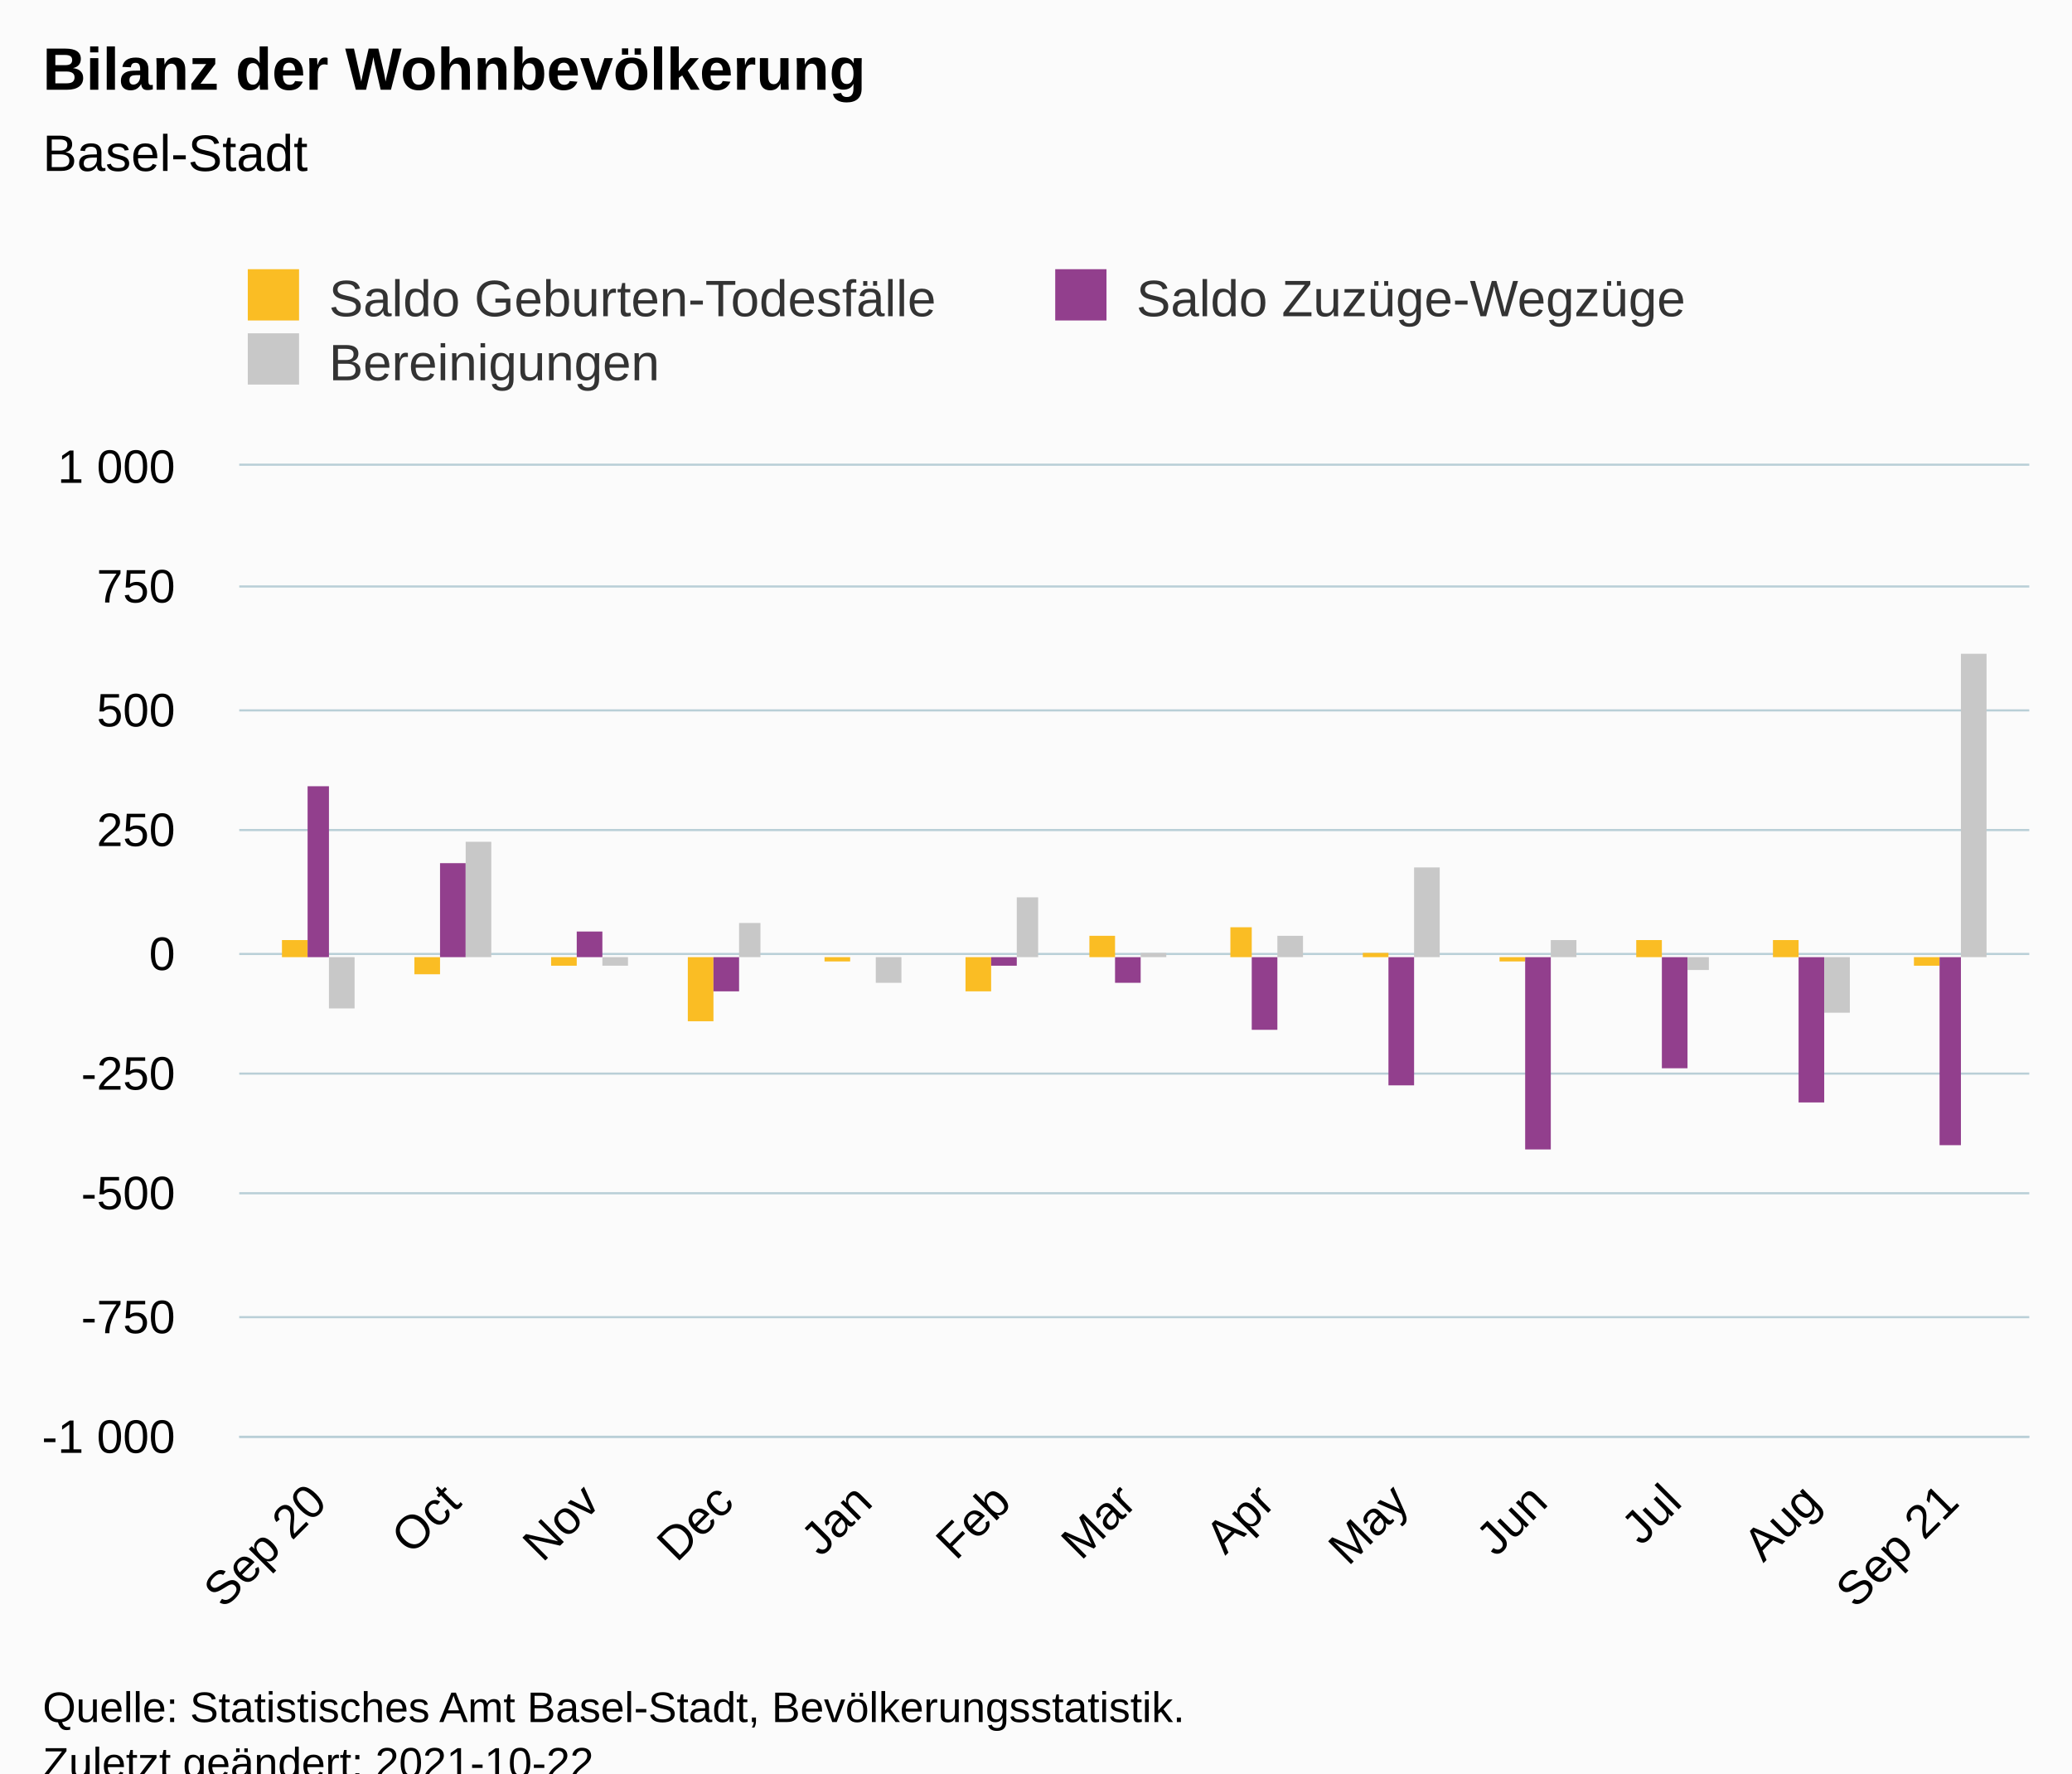
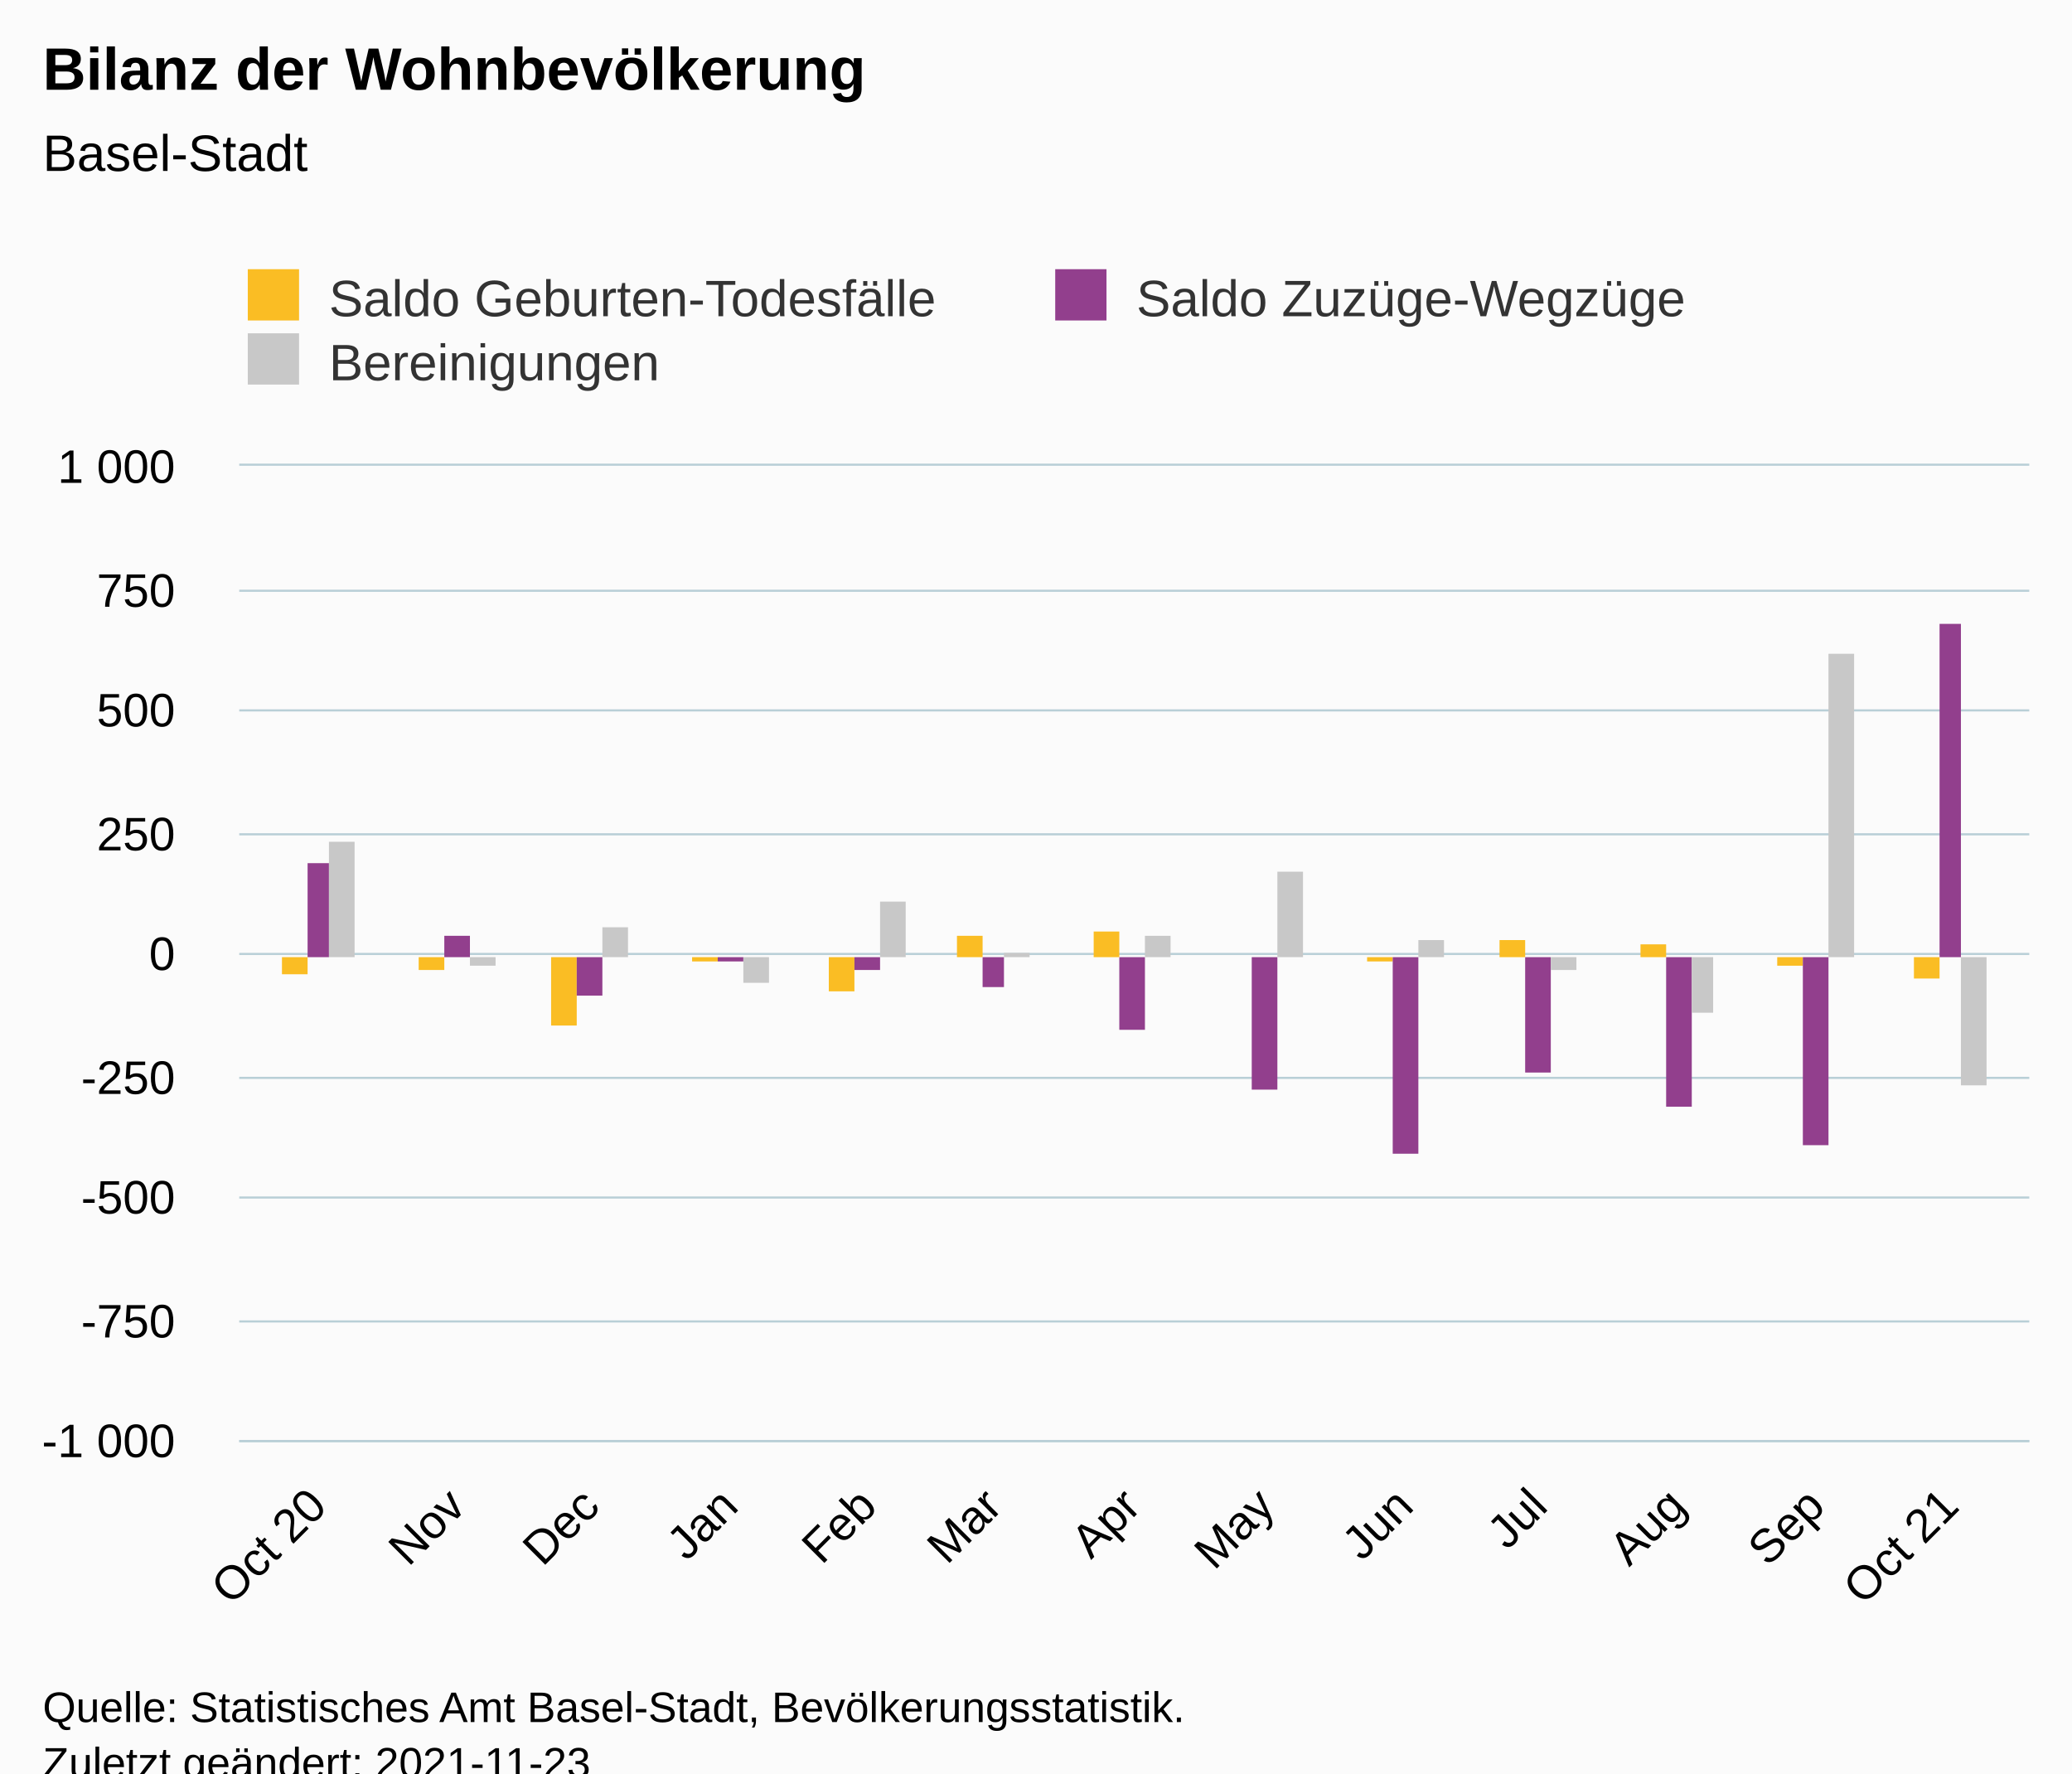
<svg xmlns="http://www.w3.org/2000/svg" version="1.1" class="highcharts-root" style="font-family:Arial;font-size:12px;" viewBox="0 0 485 415">
  <defs>
-     <clipPath id="highcharts-9crmef5-46-">
-       <rect x="0" y="0" width="419" height="227" fill="none" />
+     <clipPath id="highcharts-y4sxta8-46-">
+       <rect x="0" y="0" width="419" height="228" fill="none" />
    </clipPath>
-     <clipPath id="highcharts-9crmef5-60-">
-       <rect x="0" y="0" width="419" height="227" fill="none" />
+     <clipPath id="highcharts-y4sxta8-60-">
+       <rect x="0" y="0" width="419" height="228" fill="none" />
    </clipPath>
-     <clipPath id="highcharts-9crmef5-87-">
-       <rect x="56" y="109" width="419" height="227" fill="none" />
+     <clipPath id="highcharts-y4sxta8-87-">
+       <rect x="56" y="109" width="419" height="228" fill="none" />
    </clipPath>
  </defs>
  <rect fill="#fbfbfb" class="highcharts-background" x="0" y="0" width="485" height="428" rx="0" ry="0" />
-   <rect fill="none" class="highcharts-plot-background" x="56" y="109" width="419" height="227" />
+   <rect fill="none" class="highcharts-plot-background" x="56" y="109" width="419" height="228" />
  <g class="highcharts-pane-group" data-z-index="0" />
  <g class="highcharts-grid highcharts-xaxis-grid" data-z-index="1">
-     <path fill="none" data-z-index="1" class="highcharts-grid-line" d="M 73.5 109 L 73.5 336" opacity="1" />
-     <path fill="none" data-z-index="1" class="highcharts-grid-line" d="M 105.5 109 L 105.5 336" opacity="1" />
-     <path fill="none" data-z-index="1" class="highcharts-grid-line" d="M 137.5 109 L 137.5 336" opacity="1" />
-     <path fill="none" data-z-index="1" class="highcharts-grid-line" d="M 169.5 109 L 169.5 336" opacity="1" />
-     <path fill="none" data-z-index="1" class="highcharts-grid-line" d="M 201.5 109 L 201.5 336" opacity="1" />
-     <path fill="none" data-z-index="1" class="highcharts-grid-line" d="M 234.5 109 L 234.5 336" opacity="1" />
-     <path fill="none" data-z-index="1" class="highcharts-grid-line" d="M 263.5 109 L 263.5 336" opacity="1" />
-     <path fill="none" data-z-index="1" class="highcharts-grid-line" d="M 295.5 109 L 295.5 336" opacity="1" />
-     <path fill="none" data-z-index="1" class="highcharts-grid-line" d="M 327.5 109 L 327.5 336" opacity="1" />
-     <path fill="none" data-z-index="1" class="highcharts-grid-line" d="M 359.5 109 L 359.5 336" opacity="1" />
-     <path fill="none" data-z-index="1" class="highcharts-grid-line" d="M 391.5 109 L 391.5 336" opacity="1" />
-     <path fill="none" data-z-index="1" class="highcharts-grid-line" d="M 423.5 109 L 423.5 336" opacity="1" />
-     <path fill="none" data-z-index="1" class="highcharts-grid-line" d="M 455.5 109 L 455.5 336" opacity="1" />
+     <path fill="none" data-z-index="1" class="highcharts-grid-line" d="M 73.5 109 L 73.5 337" opacity="1" />
+     <path fill="none" data-z-index="1" class="highcharts-grid-line" d="M 106.5 109 L 106.5 337" opacity="1" />
+     <path fill="none" data-z-index="1" class="highcharts-grid-line" d="M 137.5 109 L 137.5 337" opacity="1" />
+     <path fill="none" data-z-index="1" class="highcharts-grid-line" d="M 170.5 109 L 170.5 337" opacity="1" />
+     <path fill="none" data-z-index="1" class="highcharts-grid-line" d="M 202.5 109 L 202.5 337" opacity="1" />
+     <path fill="none" data-z-index="1" class="highcharts-grid-line" d="M 231.5 109 L 231.5 337" opacity="1" />
+     <path fill="none" data-z-index="1" class="highcharts-grid-line" d="M 264.5 109 L 264.5 337" opacity="1" />
+     <path fill="none" data-z-index="1" class="highcharts-grid-line" d="M 295.5 109 L 295.5 337" opacity="1" />
+     <path fill="none" data-z-index="1" class="highcharts-grid-line" d="M 328.5 109 L 328.5 337" opacity="1" />
+     <path fill="none" data-z-index="1" class="highcharts-grid-line" d="M 359.5 109 L 359.5 337" opacity="1" />
+     <path fill="none" data-z-index="1" class="highcharts-grid-line" d="M 392.5 109 L 392.5 337" opacity="1" />
+     <path fill="none" data-z-index="1" class="highcharts-grid-line" d="M 424.5 109 L 424.5 337" opacity="1" />
+     <path fill="none" data-z-index="1" class="highcharts-grid-line" d="M 455.5 109 L 455.5 337" opacity="1" />
  </g>
  <g class="highcharts-grid highcharts-yaxis-grid" data-z-index="1">
-     <path fill="none" stroke="#B9CFD7" stroke-width="0.5" data-z-index="1" class="highcharts-grid-line" d="M 56 336.25 L 475 336.25" opacity="1" />
-     <path fill="none" stroke="#B9CFD7" stroke-width="0.5" data-z-index="1" class="highcharts-grid-line" d="M 56 308.25 L 475 308.25" opacity="1" />
-     <path fill="none" stroke="#B9CFD7" stroke-width="0.5" data-z-index="1" class="highcharts-grid-line" d="M 56 279.25 L 475 279.25" opacity="1" />
-     <path fill="none" stroke="#B9CFD7" stroke-width="0.5" data-z-index="1" class="highcharts-grid-line" d="M 56 251.25 L 475 251.25" opacity="1" />
+     <path fill="none" stroke="#B9CFD7" stroke-width="0.5" data-z-index="1" class="highcharts-grid-line" d="M 56 337.25 L 475 337.25" opacity="1" />
+     <path fill="none" stroke="#B9CFD7" stroke-width="0.5" data-z-index="1" class="highcharts-grid-line" d="M 56 309.25 L 475 309.25" opacity="1" />
+     <path fill="none" stroke="#B9CFD7" stroke-width="0.5" data-z-index="1" class="highcharts-grid-line" d="M 56 280.25 L 475 280.25" opacity="1" />
+     <path fill="none" stroke="#B9CFD7" stroke-width="0.5" data-z-index="1" class="highcharts-grid-line" d="M 56 252.25 L 475 252.25" opacity="1" />
    <path fill="none" stroke="#B9CFD7" stroke-width="0.5" data-z-index="1" class="highcharts-grid-line" d="M 56 223.25 L 475 223.25" opacity="1" />
-     <path fill="none" stroke="#B9CFD7" stroke-width="0.5" data-z-index="1" class="highcharts-grid-line" d="M 56 194.25 L 475 194.25" opacity="1" />
+     <path fill="none" stroke="#B9CFD7" stroke-width="0.5" data-z-index="1" class="highcharts-grid-line" d="M 56 195.25 L 475 195.25" opacity="1" />
    <path fill="none" stroke="#B9CFD7" stroke-width="0.5" data-z-index="1" class="highcharts-grid-line" d="M 56 166.25 L 475 166.25" opacity="1" />
-     <path fill="none" stroke="#B9CFD7" stroke-width="0.5" data-z-index="1" class="highcharts-grid-line" d="M 56 137.25 L 475 137.25" opacity="1" />
+     <path fill="none" stroke="#B9CFD7" stroke-width="0.5" data-z-index="1" class="highcharts-grid-line" d="M 56 138.25 L 475 138.25" opacity="1" />
    <path fill="none" stroke="#B9CFD7" stroke-width="0.5" data-z-index="1" class="highcharts-grid-line" d="M 56 108.75 L 475 108.75" opacity="1" />
  </g>
-   <rect fill="none" class="highcharts-plot-border" data-z-index="1" x="56" y="109" width="419" height="227" />
+   <rect fill="none" class="highcharts-plot-border" data-z-index="1" x="56" y="109" width="419" height="228" />
  <g class="highcharts-axis highcharts-xaxis" data-z-index="2">
-     <path fill="none" class="highcharts-axis-line" stroke="#B9CFD7" stroke-width="0.5" data-z-index="7" d="M 56 336.25 L 475 336.25" />
+     <path fill="none" class="highcharts-axis-line" stroke="#B9CFD7" stroke-width="0.5" data-z-index="7" d="M 56 337.25 L 475 337.25" />
  </g>
  <g class="highcharts-axis highcharts-yaxis" data-z-index="2">
-     <path fill="none" class="highcharts-axis-line" data-z-index="7" d="M 56 109 L 56 336" />
+     <path fill="none" class="highcharts-axis-line" data-z-index="7" d="M 56 109 L 56 337" />
  </g>
  <g class="highcharts-series-group" data-z-index="3">
-     <g class="highcharts-series highcharts-series-0 highcharts-column-series" data-z-index="0.1" opacity="1" transform="translate(56,109) scale(1 1)" clip-path="url(#highcharts-9crmef5-60-)">
-       <rect x="10" y="111" width="6" height="4" fill="#FABD24" opacity="1" class="highcharts-point" />
-       <rect x="41" y="115" width="6" height="4" fill="#FABD24" opacity="1" class="highcharts-point highcharts-negative" />
-       <rect x="73" y="115" width="6" height="2" fill="#FABD24" opacity="1" class="highcharts-point highcharts-negative" />
-       <rect x="105" y="115" width="6" height="15" fill="#FABD24" opacity="1" class="highcharts-point highcharts-negative" />
-       <rect x="137" y="115" width="6" height="1" fill="#FABD24" opacity="1" class="highcharts-point highcharts-negative" />
-       <rect x="170" y="115" width="6" height="8" fill="#FABD24" opacity="1" class="highcharts-point highcharts-negative" />
-       <rect x="199" y="110" width="6" height="5" fill="#FABD24" opacity="1" class="highcharts-point" />
-       <rect x="232" y="108" width="5" height="7" fill="#FABD24" opacity="1" class="highcharts-point" />
-       <rect x="263" y="114" width="6" height="1" fill="#FABD24" opacity="1" class="highcharts-point" />
-       <rect x="295" y="115" width="6" height="1" fill="#FABD24" opacity="1" class="highcharts-point highcharts-negative" />
-       <rect x="327" y="111" width="6" height="4" fill="#FABD24" opacity="1" class="highcharts-point" />
-       <rect x="359" y="111" width="6" height="4" fill="#FABD24" opacity="1" class="highcharts-point" />
-       <rect x="392" y="115" width="6" height="2" fill="#FABD24" opacity="1" class="highcharts-point highcharts-negative" />
+     <g class="highcharts-series highcharts-series-0 highcharts-column-series" data-z-index="0.1" opacity="1" transform="translate(56,109) scale(1 1)" clip-path="url(#highcharts-y4sxta8-60-)">
+       <rect x="10" y="115" width="6" height="4" fill="#FABD24" opacity="1" class="highcharts-point highcharts-negative" />
+       <rect x="42" y="115" width="6" height="3" fill="#FABD24" opacity="1" class="highcharts-point highcharts-negative" />
+       <rect x="73" y="115" width="6" height="16" fill="#FABD24" opacity="1" class="highcharts-point highcharts-negative" />
+       <rect x="106" y="115" width="6" height="1" fill="#FABD24" opacity="1" class="highcharts-point highcharts-negative" />
+       <rect x="138" y="115" width="6" height="8" fill="#FABD24" opacity="1" class="highcharts-point highcharts-negative" />
+       <rect x="168" y="110" width="6" height="5" fill="#FABD24" opacity="1" class="highcharts-point" />
+       <rect x="200" y="109" width="6" height="6" fill="#FABD24" opacity="1" class="highcharts-point" />
+       <rect x="232" y="115" width="5" height="0" fill="#FABD24" opacity="1" class="highcharts-point" />
+       <rect x="264" y="115" width="6" height="1" fill="#FABD24" opacity="1" class="highcharts-point highcharts-negative" />
+       <rect x="295" y="111" width="6" height="4" fill="#FABD24" opacity="1" class="highcharts-point" />
+       <rect x="328" y="112" width="6" height="3" fill="#FABD24" opacity="1" class="highcharts-point" />
+       <rect x="360" y="115" width="6" height="2" fill="#FABD24" opacity="1" class="highcharts-point highcharts-negative" />
+       <rect x="392" y="115" width="6" height="5" fill="#FABD24" opacity="1" class="highcharts-point highcharts-negative" />
    </g>
    <g class="highcharts-markers highcharts-series-0 highcharts-column-series" data-z-index="0.1" opacity="1" transform="translate(56,109) scale(1 1)" clip-path="none" />
-     <g class="highcharts-series highcharts-series-1 highcharts-column-series" data-z-index="0.1" opacity="1" transform="translate(56,109) scale(1 1)" clip-path="url(#highcharts-9crmef5-60-)">
-       <rect x="16" y="75" width="5" height="40" fill="#923F8D" opacity="1" class="highcharts-point" />
-       <rect x="47" y="93" width="6" height="22" fill="#923F8D" opacity="1" class="highcharts-point" />
-       <rect x="79" y="109" width="6" height="6" fill="#923F8D" opacity="1" class="highcharts-point" />
-       <rect x="111" y="115" width="6" height="8" fill="#923F8D" opacity="1" class="highcharts-point highcharts-negative" />
-       <rect x="143" y="115" width="6" height="0" fill="#923F8D" opacity="1" class="highcharts-point highcharts-negative" />
-       <rect x="176" y="115" width="6" height="2" fill="#923F8D" opacity="1" class="highcharts-point highcharts-negative" />
-       <rect x="205" y="115" width="6" height="6" fill="#923F8D" opacity="1" class="highcharts-point highcharts-negative" />
-       <rect x="237" y="115" width="6" height="17" fill="#923F8D" opacity="1" class="highcharts-point highcharts-negative" />
-       <rect x="269" y="115" width="6" height="30" fill="#923F8D" opacity="1" class="highcharts-point highcharts-negative" />
-       <rect x="301" y="115" width="6" height="45" fill="#923F8D" opacity="1" class="highcharts-point highcharts-negative" />
-       <rect x="333" y="115" width="6" height="26" fill="#923F8D" opacity="1" class="highcharts-point highcharts-negative" />
-       <rect x="365" y="115" width="6" height="34" fill="#923F8D" opacity="1" class="highcharts-point highcharts-negative" />
-       <rect x="398" y="115" width="5" height="44" fill="#923F8D" opacity="1" class="highcharts-point highcharts-negative" />
+     <g class="highcharts-series highcharts-series-1 highcharts-column-series" data-z-index="0.1" opacity="1" transform="translate(56,109) scale(1 1)" clip-path="url(#highcharts-y4sxta8-60-)">
+       <rect x="16" y="93" width="5" height="22" fill="#923F8D" opacity="1" class="highcharts-point" />
+       <rect x="48" y="110" width="6" height="5" fill="#923F8D" opacity="1" class="highcharts-point" />
+       <rect x="79" y="115" width="6" height="9" fill="#923F8D" opacity="1" class="highcharts-point highcharts-negative" />
+       <rect x="112" y="115" width="6" height="1" fill="#923F8D" opacity="1" class="highcharts-point highcharts-negative" />
+       <rect x="144" y="115" width="6" height="3" fill="#923F8D" opacity="1" class="highcharts-point highcharts-negative" />
+       <rect x="174" y="115" width="5" height="7" fill="#923F8D" opacity="1" class="highcharts-point highcharts-negative" />
+       <rect x="206" y="115" width="6" height="17" fill="#923F8D" opacity="1" class="highcharts-point highcharts-negative" />
+       <rect x="237" y="115" width="6" height="31" fill="#923F8D" opacity="1" class="highcharts-point highcharts-negative" />
+       <rect x="270" y="115" width="6" height="46" fill="#923F8D" opacity="1" class="highcharts-point highcharts-negative" />
+       <rect x="301" y="115" width="6" height="27" fill="#923F8D" opacity="1" class="highcharts-point highcharts-negative" />
+       <rect x="334" y="115" width="6" height="35" fill="#923F8D" opacity="1" class="highcharts-point highcharts-negative" />
+       <rect x="366" y="115" width="6" height="44" fill="#923F8D" opacity="1" class="highcharts-point highcharts-negative" />
+       <rect x="398" y="37" width="5" height="78" fill="#923F8D" opacity="1" class="highcharts-point" />
    </g>
    <g class="highcharts-markers highcharts-series-1 highcharts-column-series" data-z-index="0.1" opacity="1" transform="translate(56,109) scale(1 1)" clip-path="none" />
-     <g class="highcharts-series highcharts-series-2 highcharts-column-series" data-z-index="0.1" opacity="1" transform="translate(56,109) scale(1 1)" clip-path="url(#highcharts-9crmef5-60-)">
-       <rect x="21" y="115" width="6" height="12" fill="#C8C8C8" opacity="1" class="highcharts-point highcharts-negative" />
-       <rect x="53" y="88" width="6" height="27" fill="#C8C8C8" opacity="1" class="highcharts-point" />
-       <rect x="85" y="115" width="6" height="2" fill="#C8C8C8" opacity="1" class="highcharts-point highcharts-negative" />
-       <rect x="117" y="107" width="5" height="8" fill="#C8C8C8" opacity="1" class="highcharts-point" />
-       <rect x="149" y="115" width="6" height="6" fill="#C8C8C8" opacity="1" class="highcharts-point highcharts-negative" />
-       <rect x="182" y="101" width="5" height="14" fill="#C8C8C8" opacity="1" class="highcharts-point" />
-       <rect x="211" y="114" width="6" height="1" fill="#C8C8C8" opacity="1" class="highcharts-point" />
-       <rect x="243" y="110" width="6" height="5" fill="#C8C8C8" opacity="1" class="highcharts-point" />
-       <rect x="275" y="94" width="6" height="21" fill="#C8C8C8" opacity="1" class="highcharts-point" />
-       <rect x="307" y="111" width="6" height="4" fill="#C8C8C8" opacity="1" class="highcharts-point" />
-       <rect x="339" y="115" width="5" height="3" fill="#C8C8C8" opacity="1" class="highcharts-point highcharts-negative" />
-       <rect x="371" y="115" width="6" height="13" fill="#C8C8C8" opacity="1" class="highcharts-point highcharts-negative" />
-       <rect x="403" y="44" width="6" height="71" fill="#C8C8C8" opacity="1" class="highcharts-point" />
+     <g class="highcharts-series highcharts-series-2 highcharts-column-series" data-z-index="0.1" opacity="1" transform="translate(56,109) scale(1 1)" clip-path="url(#highcharts-y4sxta8-60-)">
+       <rect x="21" y="88" width="6" height="27" fill="#C8C8C8" opacity="1" class="highcharts-point" />
+       <rect x="54" y="115" width="6" height="2" fill="#C8C8C8" opacity="1" class="highcharts-point highcharts-negative" />
+       <rect x="85" y="108" width="6" height="7" fill="#C8C8C8" opacity="1" class="highcharts-point" />
+       <rect x="118" y="115" width="6" height="6" fill="#C8C8C8" opacity="1" class="highcharts-point highcharts-negative" />
+       <rect x="150" y="102" width="6" height="13" fill="#C8C8C8" opacity="1" class="highcharts-point" />
+       <rect x="179" y="114" width="6" height="1" fill="#C8C8C8" opacity="1" class="highcharts-point" />
+       <rect x="212" y="110" width="6" height="5" fill="#C8C8C8" opacity="1" class="highcharts-point" />
+       <rect x="243" y="95" width="6" height="20" fill="#C8C8C8" opacity="1" class="highcharts-point" />
+       <rect x="276" y="111" width="6" height="4" fill="#C8C8C8" opacity="1" class="highcharts-point" />
+       <rect x="307" y="115" width="6" height="3" fill="#C8C8C8" opacity="1" class="highcharts-point highcharts-negative" />
+       <rect x="340" y="115" width="5" height="13" fill="#C8C8C8" opacity="1" class="highcharts-point highcharts-negative" />
+       <rect x="372" y="44" width="6" height="71" fill="#C8C8C8" opacity="1" class="highcharts-point" />
+       <rect x="403" y="115" width="6" height="30" fill="#C8C8C8" opacity="1" class="highcharts-point highcharts-negative" />
    </g>
    <g class="highcharts-markers highcharts-series-2 highcharts-column-series" data-z-index="0.1" opacity="1" transform="translate(56,109) scale(1 1)" clip-path="none" />
  </g>
  <text x="10" text-anchor="start" class="highcharts-title" data-z-index="4" style="color:#000000;font-size:14px;font-weight:bold;fill:#000000;" y="21">
    <tspan>Bilanz der Wohnbevölkerung</tspan>
  </text>
  <text x="10" text-anchor="start" class="highcharts-subtitle" data-z-index="4" style="color:#000000;font-size:12px;font-weight:normal;fill:#000000;" y="40">
    <tspan>Basel-Stadt</tspan>
  </text>
  <text x="10" text-anchor="start" class="highcharts-caption" data-z-index="4" style="color:#666666;fill:#666666;" y="390" />
  <g class="highcharts-legend" data-z-index="7" transform="translate(48,56)">
    <rect fill="none" class="highcharts-legend-box" rx="0" ry="0" x="0" y="0" width="374" height="41" visibility="visible" />
    <g data-z-index="1">
      <g>
        <g class="highcharts-legend-item highcharts-column-series highcharts-color-undefined highcharts-series-0" data-z-index="1" transform="translate(8,3)">
          <text x="21" style="color:#333333;cursor:pointer;font-size:12px;font-weight:normal;fill:#333333;" text-anchor="start" data-z-index="2" y="15">
            <tspan>Saldo Geburten-Todesfälle</tspan>
          </text>
          <rect x="2" y="4" width="12" height="12" fill="#FABD24" class="highcharts-point" data-z-index="3" />
        </g>
        <g class="highcharts-legend-item highcharts-column-series highcharts-color-undefined highcharts-series-1" data-z-index="1" transform="translate(197,3)">
          <text x="21" y="15" style="color:#333333;cursor:pointer;font-size:12px;font-weight:normal;fill:#333333;" text-anchor="start" data-z-index="2">
            <tspan>Saldo Zuzüge-Wegzüge</tspan>
          </text>
          <rect x="2" y="4" width="12" height="12" fill="#923F8D" class="highcharts-point" data-z-index="3" />
        </g>
        <g class="highcharts-legend-item highcharts-column-series highcharts-color-undefined highcharts-series-2" data-z-index="1" transform="translate(8,18)">
          <text x="21" y="15" style="color:#333333;cursor:pointer;font-size:12px;font-weight:normal;fill:#333333;" text-anchor="start" data-z-index="2">
            <tspan>Bereinigungen</tspan>
          </text>
          <rect x="2" y="4" width="12" height="12" fill="#C8C8C8" class="highcharts-point" data-z-index="3" />
        </g>
      </g>
    </g>
  </g>
  <g class="highcharts-axis-labels highcharts-xaxis-labels" data-z-index="7">
-     <text x="76.98" style="color:#000000;cursor:default;font-size:11px;fill:#000000;" text-anchor="end" transform="translate(0,0) rotate(-45 76.98002 352)" y="352" opacity="1">
-       <tspan>Sep 20</tspan>
+     <text x="76.98" style="color:#000000;cursor:default;font-size:11px;fill:#000000;" text-anchor="end" transform="translate(0,0) rotate(-45 76.98002 353)" y="353" opacity="1">
+       <tspan>Oct 20</tspan>
    </text>
-     <text x="108.381" style="color:#000000;cursor:default;font-size:11px;fill:#000000;" text-anchor="end" transform="translate(0,0) rotate(-45 108.3815 352)" y="352" opacity="1">Oct</text>
-     <text x="140.83" style="color:#000000;cursor:default;font-size:11px;fill:#000000;" text-anchor="end" transform="translate(0,0) rotate(-45 140.8296 352)" y="352" opacity="1">Nov</text>
-     <text x="172.231" style="color:#000000;cursor:default;font-size:11px;fill:#000000;" text-anchor="end" transform="translate(0,0) rotate(-45 172.2311 352)" y="352" opacity="1">Dec</text>
-     <text x="204.679" style="color:#000000;cursor:default;font-size:11px;fill:#000000;" text-anchor="end" transform="translate(0,0) rotate(-45 204.6792 352)" y="352" opacity="1">Jan</text>
-     <text x="237.127" style="color:#000000;cursor:default;font-size:11px;fill:#000000;" text-anchor="end" transform="translate(0,0) rotate(-45 237.1274 352)" y="352" opacity="1">Feb</text>
-     <text x="266.435" style="color:#000000;cursor:default;font-size:11px;fill:#000000;" text-anchor="end" transform="translate(0,0) rotate(-45 266.4354 352)" y="352" opacity="1">Mar</text>
-     <text x="298.884" style="color:#000000;cursor:default;font-size:11px;fill:#000000;" text-anchor="end" transform="translate(0,0) rotate(-45 298.8836 352)" y="352" opacity="1">Apr</text>
-     <text x="330.285" style="color:#000000;cursor:default;font-size:11px;fill:#000000;" text-anchor="end" transform="translate(0,0) rotate(-45 330.285 352)" y="352" opacity="1">May</text>
-     <text x="362.733" style="color:#000000;cursor:default;font-size:11px;fill:#000000;" text-anchor="end" transform="translate(0,0) rotate(-45 362.7332 352)" y="352" opacity="1">Jun</text>
-     <text x="394.135" style="color:#000000;cursor:default;font-size:11px;fill:#000000;" text-anchor="end" transform="translate(0,0) rotate(-45 394.1347 352)" y="352" opacity="1">Jul</text>
-     <text x="426.583" style="color:#000000;cursor:default;font-size:11px;fill:#000000;" text-anchor="end" transform="translate(0,0) rotate(-45 426.5828 352)" y="352" opacity="1">Aug</text>
-     <text x="459.031" style="color:#000000;cursor:default;font-size:11px;fill:#000000;" text-anchor="end" transform="translate(0,0) rotate(-45 459.031 352)" y="352" opacity="1">
-       <tspan>Sep 21</tspan>
+     <text x="109.428" style="color:#000000;cursor:default;font-size:11px;fill:#000000;" text-anchor="end" transform="translate(0,0) rotate(-45 109.4282 353)" y="353" opacity="1">Nov</text>
+     <text x="140.83" style="color:#000000;cursor:default;font-size:11px;fill:#000000;" text-anchor="end" transform="translate(0,0) rotate(-45 140.8296 353)" y="353" opacity="1">Dec</text>
+     <text x="173.278" style="color:#000000;cursor:default;font-size:11px;fill:#000000;" text-anchor="end" transform="translate(0,0) rotate(-45 173.2778 353)" y="353" opacity="1">Jan</text>
+     <text x="205.726" style="color:#000000;cursor:default;font-size:11px;fill:#000000;" text-anchor="end" transform="translate(0,0) rotate(-45 205.726 353)" y="353" opacity="1">Feb</text>
+     <text x="235.034" style="color:#000000;cursor:default;font-size:11px;fill:#000000;" text-anchor="end" transform="translate(0,0) rotate(-45 235.034 353)" y="353" opacity="1">Mar</text>
+     <text x="267.482" style="color:#000000;cursor:default;font-size:11px;fill:#000000;" text-anchor="end" transform="translate(0,0) rotate(-45 267.4821 353)" y="353" opacity="1">Apr</text>
+     <text x="298.884" style="color:#000000;cursor:default;font-size:11px;fill:#000000;" text-anchor="end" transform="translate(0,0) rotate(-45 298.8836 353)" y="353" opacity="1">May</text>
+     <text x="331.332" style="color:#000000;cursor:default;font-size:11px;fill:#000000;" text-anchor="end" transform="translate(0,0) rotate(-45 331.3318 353)" y="353" opacity="1">Jun</text>
+     <text x="362.733" style="color:#000000;cursor:default;font-size:11px;fill:#000000;" text-anchor="end" transform="translate(0,0) rotate(-45 362.7332 353)" y="353" opacity="1">Jul</text>
+     <text x="395.181" style="color:#000000;cursor:default;font-size:11px;fill:#000000;" text-anchor="end" transform="translate(0,0) rotate(-45 395.1814 353)" y="353" opacity="1">Aug</text>
+     <text x="427.63" style="color:#000000;cursor:default;font-size:11px;fill:#000000;" text-anchor="end" transform="translate(0,0) rotate(-45 427.6295 353)" y="353" opacity="1">Sep</text>
+     <text x="459.031" style="color:#000000;cursor:default;font-size:11px;fill:#000000;" text-anchor="end" transform="translate(0,0) rotate(-45 459.031 353)" y="353" opacity="1">
+       <tspan>Oct 21</tspan>
    </text>
  </g>
  <g class="highcharts-axis-labels highcharts-yaxis-labels" data-z-index="7">
-     <text x="41" style="color:#000000;cursor:default;font-size:11px;fill:#000000;" text-anchor="end" transform="translate(0,0)" y="340" opacity="1">
+     <text x="41" style="color:#000000;cursor:default;font-size:11px;fill:#000000;" text-anchor="end" transform="translate(0,0)" y="341" opacity="1">
      <tspan>-1 000</tspan>
    </text>
-     <text x="41" style="color:#000000;cursor:default;font-size:11px;fill:#000000;" text-anchor="end" transform="translate(0,0)" y="312" opacity="1">-750</text>
-     <text x="41" style="color:#000000;cursor:default;font-size:11px;fill:#000000;" text-anchor="end" transform="translate(0,0)" y="283" opacity="1">-500</text>
-     <text x="41" style="color:#000000;cursor:default;font-size:11px;fill:#000000;" text-anchor="end" transform="translate(0,0)" y="255" opacity="1">-250</text>
+     <text x="41" style="color:#000000;cursor:default;font-size:11px;fill:#000000;" text-anchor="end" transform="translate(0,0)" y="313" opacity="1">-750</text>
+     <text x="41" style="color:#000000;cursor:default;font-size:11px;fill:#000000;" text-anchor="end" transform="translate(0,0)" y="284" opacity="1">-500</text>
+     <text x="41" style="color:#000000;cursor:default;font-size:11px;fill:#000000;" text-anchor="end" transform="translate(0,0)" y="256" opacity="1">-250</text>
    <text x="41" style="color:#000000;cursor:default;font-size:11px;fill:#000000;" text-anchor="end" transform="translate(0,0)" y="227" opacity="1">0</text>
-     <text x="41" style="color:#000000;cursor:default;font-size:11px;fill:#000000;" text-anchor="end" transform="translate(0,0)" y="198" opacity="1">250</text>
+     <text x="41" style="color:#000000;cursor:default;font-size:11px;fill:#000000;" text-anchor="end" transform="translate(0,0)" y="199" opacity="1">250</text>
    <text x="41" style="color:#000000;cursor:default;font-size:11px;fill:#000000;" text-anchor="end" transform="translate(0,0)" y="170" opacity="1">500</text>
-     <text x="41" style="color:#000000;cursor:default;font-size:11px;fill:#000000;" text-anchor="end" transform="translate(0,0)" y="141" opacity="1">750</text>
+     <text x="41" style="color:#000000;cursor:default;font-size:11px;fill:#000000;" text-anchor="end" transform="translate(0,0)" y="142" opacity="1">750</text>
    <text x="41" style="color:#000000;cursor:default;font-size:11px;fill:#000000;" text-anchor="end" transform="translate(0,0)" y="113" opacity="1">
      <tspan>1 000</tspan>
    </text>
  </g>
  <text x="10" class="highcharts-credits" text-anchor="start" data-z-index="8" style="cursor:default;color:#000000;font-size:10px;fill:#000000;" y="403">
    <tspan>Quelle: Statistisches Amt Basel-Stadt, Bevölkerungsstatistik.</tspan>
-     <tspan x="10" dy="13">Zuletzt geändert: 2021-10-22</tspan>
+     <tspan x="10" dy="13">Zuletzt geändert: 2021-11-23</tspan>
  </text>
-   <g class="highcharts-control-points" data-z-index="99" clip-path="url(#highcharts-9crmef5-87-)" />
+   <g class="highcharts-control-points" data-z-index="99" clip-path="url(#highcharts-y4sxta8-87-)" />
</svg>
